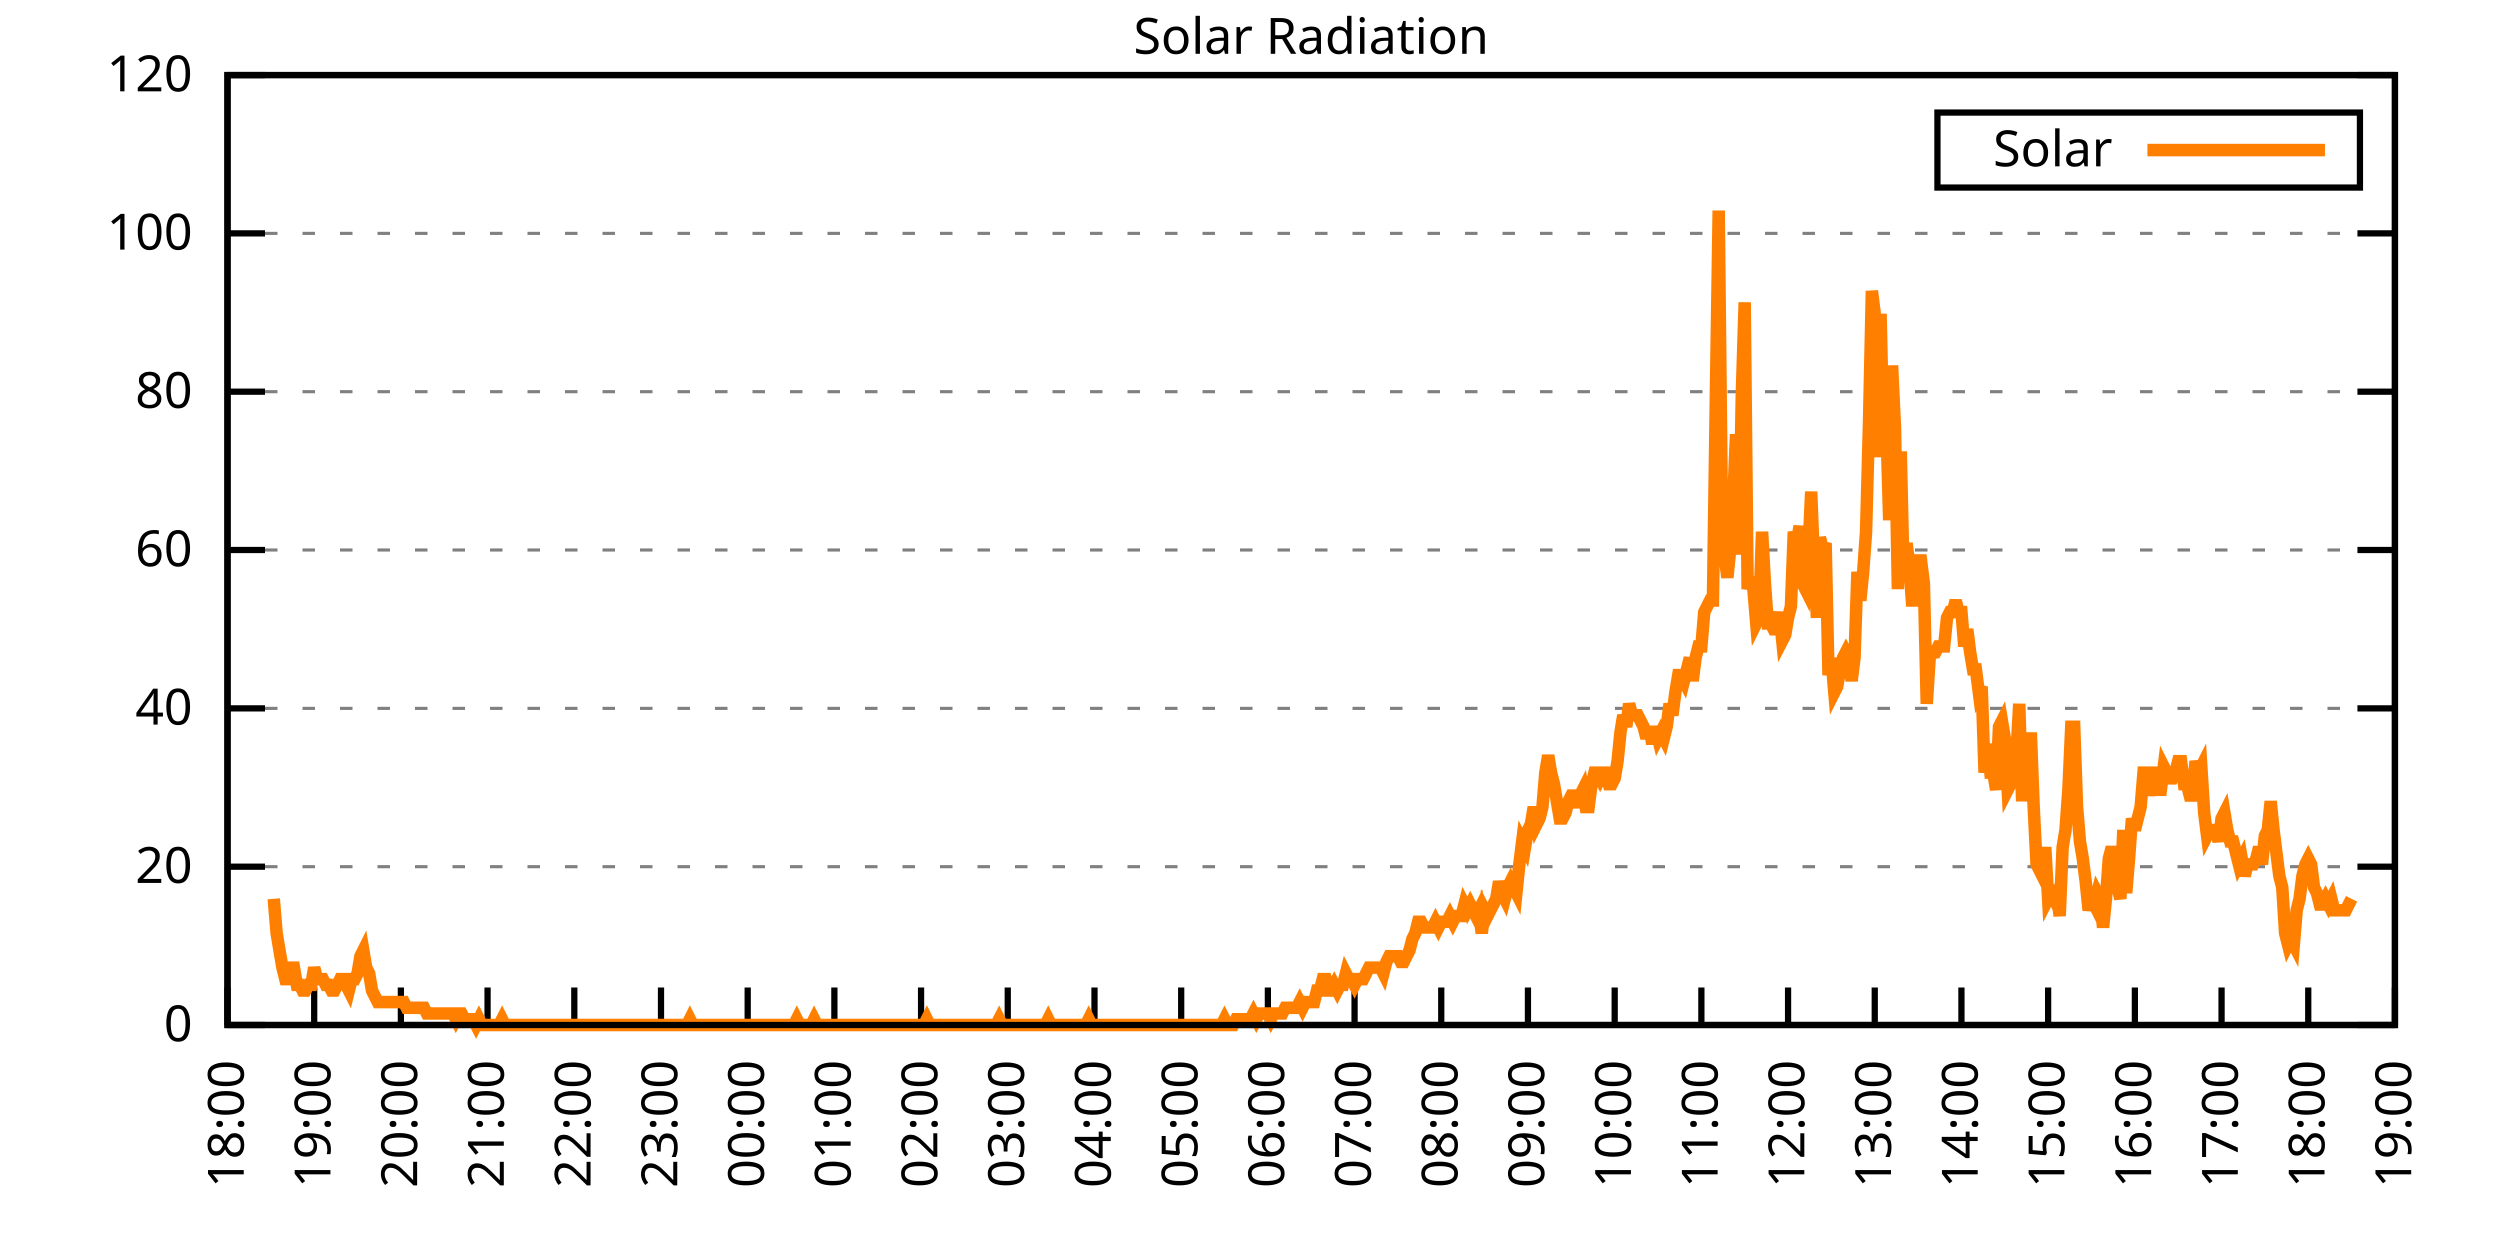
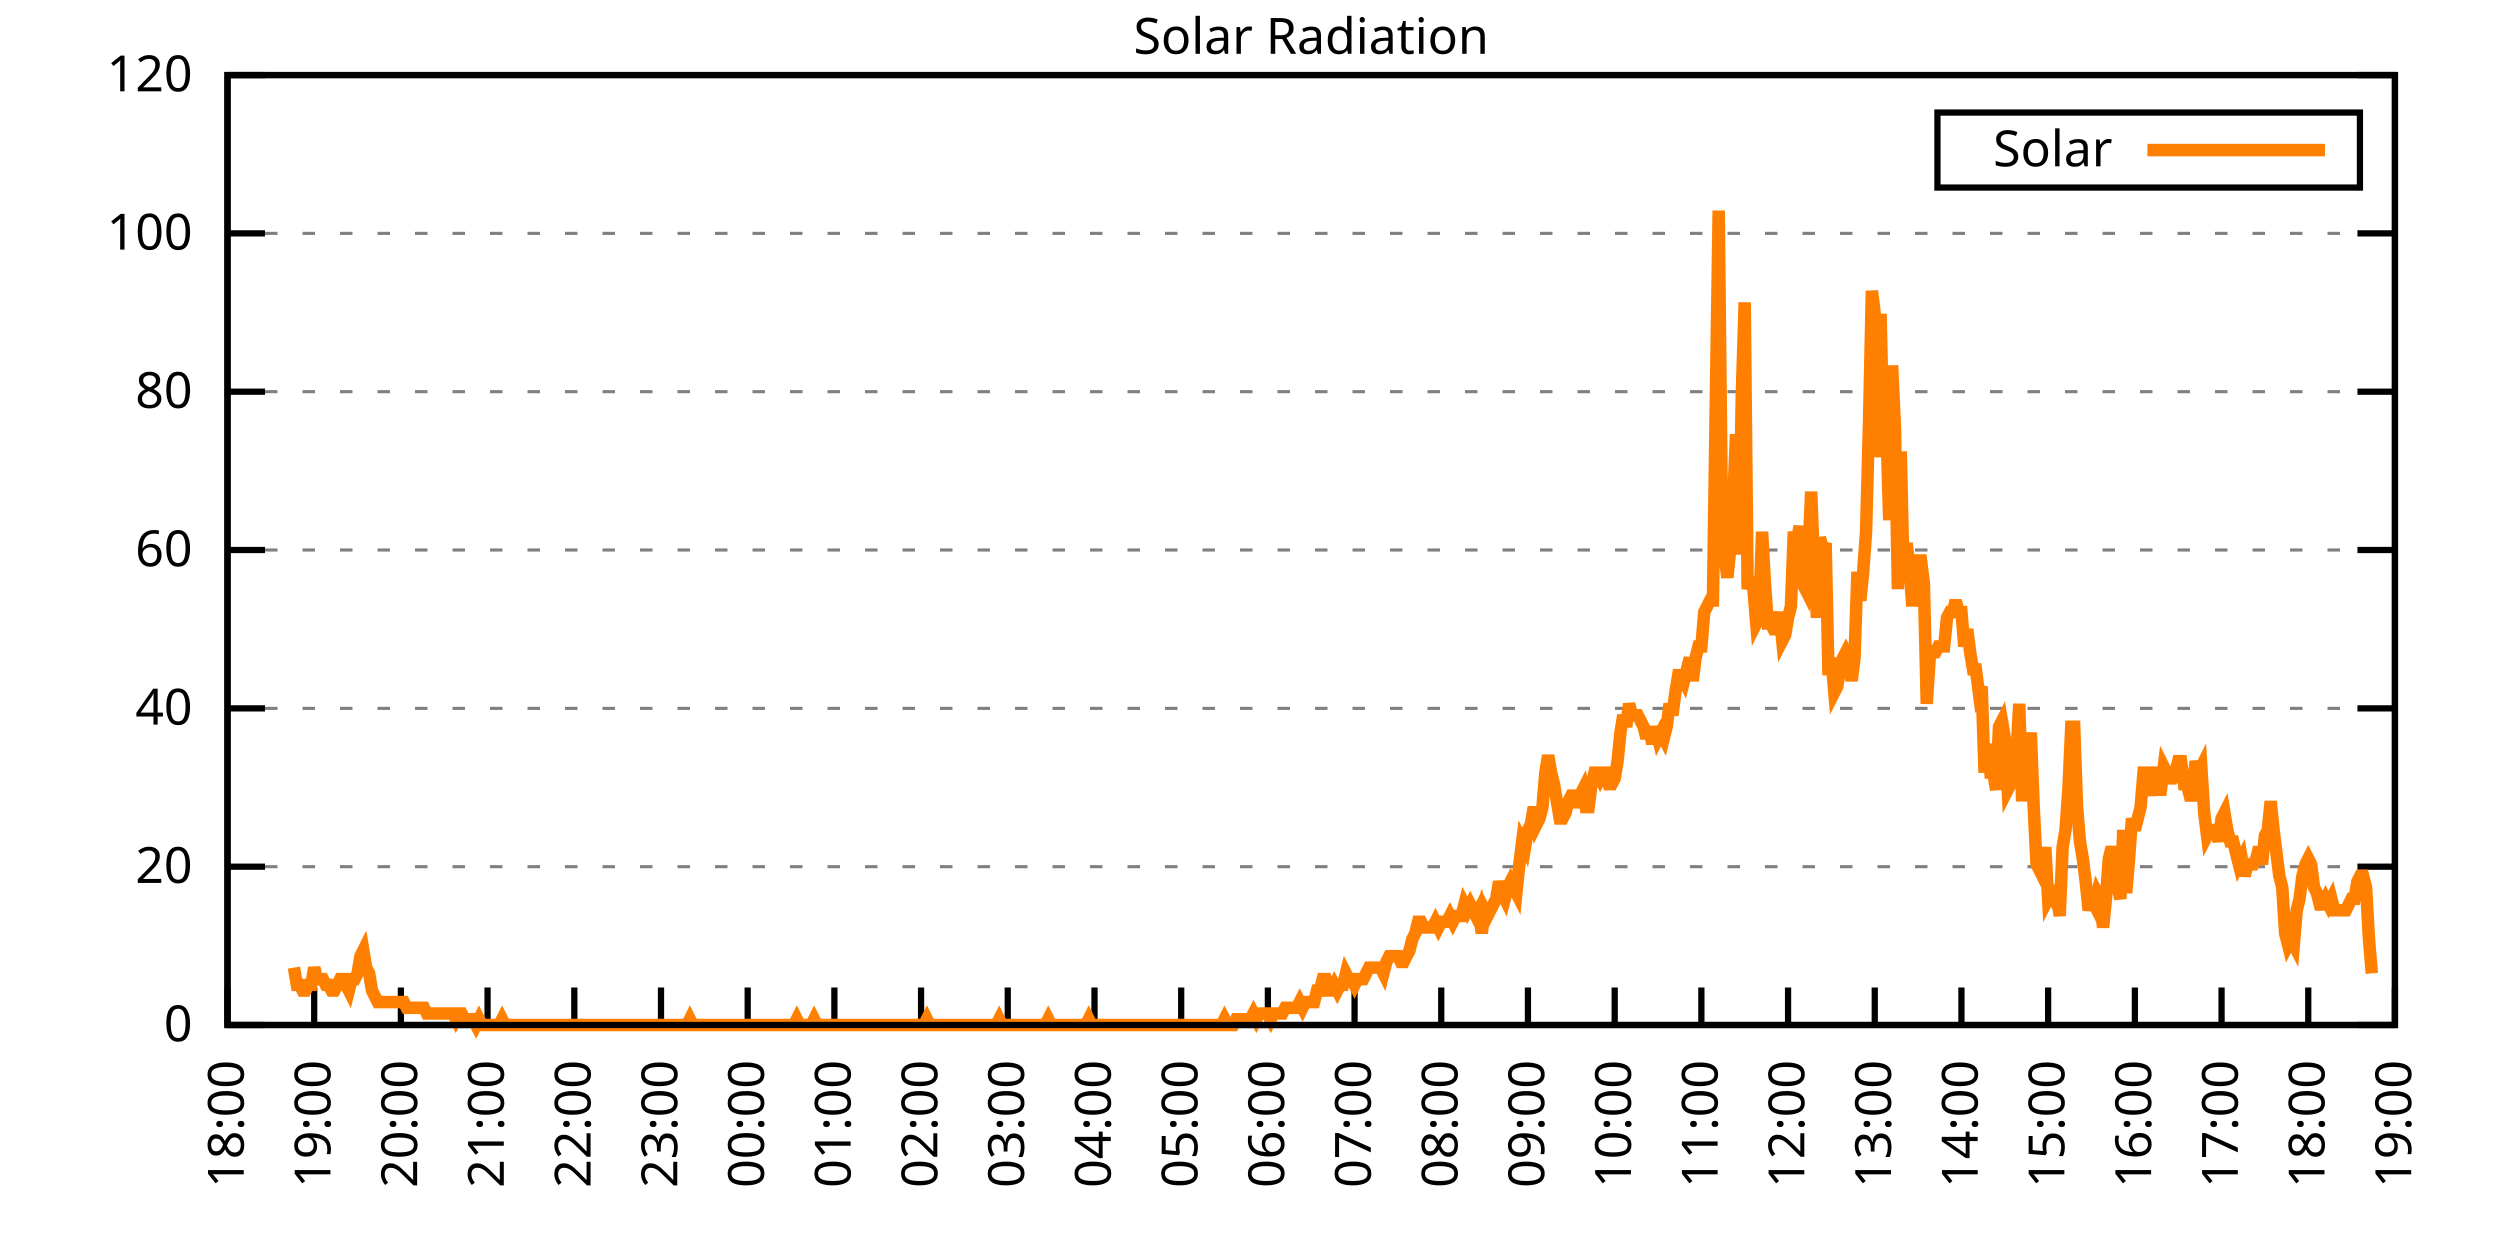
<svg xmlns="http://www.w3.org/2000/svg" xmlns:xlink="http://www.w3.org/1999/xlink" width="400" height="200" viewBox="0 0 400 200">
  <g id="gnuplot_canvas">
    <rect x="0" y="0" width="400" height="200" fill="none" />
    <defs>
      <circle id="gpDot" r="0.5" stroke-width="0.5" stroke="currentColor" />
      <path id="gpPt0" stroke-width="0.333" stroke="currentColor" d="M-1,0 h2 M0,-1 v2" />
      <path id="gpPt1" stroke-width="0.333" stroke="currentColor" d="M-1,-1 L1,1 M1,-1 L-1,1" />
      <path id="gpPt2" stroke-width="0.333" stroke="currentColor" d="M-1,0 L1,0 M0,-1 L0,1 M-1,-1 L1,1 M-1,1 L1,-1" />
      <rect id="gpPt3" stroke-width="0.333" stroke="currentColor" x="-1" y="-1" width="2" height="2" />
      <rect id="gpPt4" stroke-width="0.333" stroke="currentColor" fill="currentColor" x="-1" y="-1" width="2" height="2" />
      <circle id="gpPt5" stroke-width="0.333" stroke="currentColor" cx="0" cy="0" r="1" />
      <use xlink:href="#gpPt5" id="gpPt6" fill="currentColor" stroke="none" />
      <path id="gpPt7" stroke-width="0.333" stroke="currentColor" d="M0,-1.33 L-1.33,0.67 L1.33,0.67 z" />
      <use xlink:href="#gpPt7" id="gpPt8" fill="currentColor" stroke="none" />
      <use xlink:href="#gpPt7" id="gpPt9" stroke="currentColor" transform="rotate(180)" />
      <use xlink:href="#gpPt9" id="gpPt10" fill="currentColor" stroke="none" />
      <use xlink:href="#gpPt3" id="gpPt11" stroke="currentColor" transform="rotate(45)" />
      <use xlink:href="#gpPt11" id="gpPt12" fill="currentColor" stroke="none" />
      <path id="gpPt13" stroke-width="0.333" stroke="currentColor" d="M0,1.330 L1.265,0.411 L0.782,-1.067 L-0.782,-1.076 L-1.265,0.411 z" />
      <use xlink:href="#gpPt13" id="gpPt14" fill="currentColor" stroke="none" />
      <filter id="textbox" filterUnits="objectBoundingBox" x="0" y="0" height="1" width="1">
        <feFlood flood-color="white" flood-opacity="1" result="bgnd" />
        <feComposite in="SourceGraphic" in2="bgnd" operator="atop" />
      </filter>
      <filter id="greybox" filterUnits="objectBoundingBox" x="0" y="0" height="1" width="1">
        <feFlood flood-color="lightgrey" flood-opacity="1" result="grey" />
        <feComposite in="SourceGraphic" in2="grey" operator="atop" />
      </filter>
    </defs>
    <g fill="none" color="white" stroke="currentColor" stroke-width="1.00" stroke-linecap="butt" stroke-linejoin="miter">
</g>
    <g fill="none" color="black" stroke="currentColor" stroke-width="1.00" stroke-linecap="butt" stroke-linejoin="miter">
      <g stroke="none" shape-rendering="crispEdges">
        <polygon fill="rgb(255, 255, 255)" points="36.40,164.00 383.18,164.00 383.18,12.02 36.40,12.02 " />
      </g>
    </g>
    <g fill="none" color="black" stroke="currentColor" stroke-width="1.00" stroke-linecap="butt" stroke-linejoin="miter">
</g>
    <g fill="none" color="black" stroke="black" stroke-width="0.50" stroke-linecap="butt" stroke-linejoin="miter">
</g>
    <g fill="none" color="gray" stroke="currentColor" stroke-width="0.50" stroke-linecap="butt" stroke-linejoin="miter">
      <path stroke="gray" stroke-dasharray="2,4" class="gridline" d="M36.40,164.00 L383.19,164.00  " />
    </g>
    <g fill="none" color="gray" stroke="gray" stroke-width="1.00" stroke-linecap="butt" stroke-linejoin="miter">
</g>
    <g fill="none" color="black" stroke="currentColor" stroke-width="1.00" stroke-linecap="butt" stroke-linejoin="miter">
      <path stroke="black" d="M36.40,164.00 L42.40,164.00 M383.19,164.00 L377.19,164.00  " />
      <g transform="translate(30.80,166.60)" stroke="none" fill="black" font-family="Sans" font-size="8.00" text-anchor="end">
        <text>
          <tspan font-family="Sans"> 0</tspan>
        </text>
      </g>
    </g>
    <g fill="none" color="black" stroke="currentColor" stroke-width="1.00" stroke-linecap="butt" stroke-linejoin="miter">
</g>
    <g fill="none" color="black" stroke="black" stroke-width="0.50" stroke-linecap="butt" stroke-linejoin="miter">
</g>
    <g fill="none" color="gray" stroke="currentColor" stroke-width="0.50" stroke-linecap="butt" stroke-linejoin="miter">
      <path stroke="gray" stroke-dasharray="2,4" class="gridline" d="M36.40,138.67 L383.19,138.67  " />
    </g>
    <g fill="none" color="gray" stroke="gray" stroke-width="1.00" stroke-linecap="butt" stroke-linejoin="miter">
</g>
    <g fill="none" color="black" stroke="currentColor" stroke-width="1.00" stroke-linecap="butt" stroke-linejoin="miter">
      <path stroke="black" d="M36.40,138.67 L42.40,138.67 M383.19,138.67 L377.19,138.67  " />
      <g transform="translate(30.80,141.27)" stroke="none" fill="black" font-family="Sans" font-size="8.00" text-anchor="end">
        <text>
          <tspan font-family="Sans"> 20</tspan>
        </text>
      </g>
    </g>
    <g fill="none" color="black" stroke="currentColor" stroke-width="1.00" stroke-linecap="butt" stroke-linejoin="miter">
</g>
    <g fill="none" color="black" stroke="black" stroke-width="0.50" stroke-linecap="butt" stroke-linejoin="miter">
</g>
    <g fill="none" color="gray" stroke="currentColor" stroke-width="0.50" stroke-linecap="butt" stroke-linejoin="miter">
      <path stroke="gray" stroke-dasharray="2,4" class="gridline" d="M36.40,113.34 L383.19,113.34  " />
    </g>
    <g fill="none" color="gray" stroke="gray" stroke-width="1.00" stroke-linecap="butt" stroke-linejoin="miter">
</g>
    <g fill="none" color="black" stroke="currentColor" stroke-width="1.00" stroke-linecap="butt" stroke-linejoin="miter">
      <path stroke="black" d="M36.40,113.34 L42.40,113.34 M383.19,113.34 L377.19,113.34  " />
      <g transform="translate(30.80,115.94)" stroke="none" fill="black" font-family="Sans" font-size="8.00" text-anchor="end">
        <text>
          <tspan font-family="Sans"> 40</tspan>
        </text>
      </g>
    </g>
    <g fill="none" color="black" stroke="currentColor" stroke-width="1.00" stroke-linecap="butt" stroke-linejoin="miter">
</g>
    <g fill="none" color="black" stroke="black" stroke-width="0.50" stroke-linecap="butt" stroke-linejoin="miter">
</g>
    <g fill="none" color="gray" stroke="currentColor" stroke-width="0.50" stroke-linecap="butt" stroke-linejoin="miter">
      <path stroke="gray" stroke-dasharray="2,4" class="gridline" d="M36.40,88.00 L383.19,88.00  " />
    </g>
    <g fill="none" color="gray" stroke="gray" stroke-width="1.00" stroke-linecap="butt" stroke-linejoin="miter">
</g>
    <g fill="none" color="black" stroke="currentColor" stroke-width="1.00" stroke-linecap="butt" stroke-linejoin="miter">
      <path stroke="black" d="M36.40,88.00 L42.40,88.00 M383.19,88.00 L377.19,88.00  " />
      <g transform="translate(30.80,90.60)" stroke="none" fill="black" font-family="Sans" font-size="8.00" text-anchor="end">
        <text>
          <tspan font-family="Sans"> 60</tspan>
        </text>
      </g>
    </g>
    <g fill="none" color="black" stroke="currentColor" stroke-width="1.00" stroke-linecap="butt" stroke-linejoin="miter">
</g>
    <g fill="none" color="black" stroke="black" stroke-width="0.50" stroke-linecap="butt" stroke-linejoin="miter">
</g>
    <g fill="none" color="gray" stroke="currentColor" stroke-width="0.50" stroke-linecap="butt" stroke-linejoin="miter">
      <path stroke="gray" stroke-dasharray="2,4" class="gridline" d="M36.40,62.67 L383.19,62.67  " />
    </g>
    <g fill="none" color="gray" stroke="gray" stroke-width="1.00" stroke-linecap="butt" stroke-linejoin="miter">
</g>
    <g fill="none" color="black" stroke="currentColor" stroke-width="1.00" stroke-linecap="butt" stroke-linejoin="miter">
      <path stroke="black" d="M36.40,62.67 L42.40,62.67 M383.19,62.67 L377.19,62.67  " />
      <g transform="translate(30.80,65.27)" stroke="none" fill="black" font-family="Sans" font-size="8.00" text-anchor="end">
        <text>
          <tspan font-family="Sans"> 80</tspan>
        </text>
      </g>
    </g>
    <g fill="none" color="black" stroke="currentColor" stroke-width="1.00" stroke-linecap="butt" stroke-linejoin="miter">
</g>
    <g fill="none" color="black" stroke="black" stroke-width="0.50" stroke-linecap="butt" stroke-linejoin="miter">
</g>
    <g fill="none" color="gray" stroke="currentColor" stroke-width="0.50" stroke-linecap="butt" stroke-linejoin="miter">
      <path stroke="gray" stroke-dasharray="2,4" class="gridline" d="M36.40,37.34 L383.19,37.34  " />
    </g>
    <g fill="none" color="gray" stroke="gray" stroke-width="1.00" stroke-linecap="butt" stroke-linejoin="miter">
</g>
    <g fill="none" color="black" stroke="currentColor" stroke-width="1.00" stroke-linecap="butt" stroke-linejoin="miter">
      <path stroke="black" d="M36.40,37.34 L42.40,37.34 M383.19,37.34 L377.19,37.34  " />
      <g transform="translate(30.80,39.94)" stroke="none" fill="black" font-family="Sans" font-size="8.00" text-anchor="end">
        <text>
          <tspan font-family="Sans"> 100</tspan>
        </text>
      </g>
    </g>
    <g fill="none" color="black" stroke="currentColor" stroke-width="1.00" stroke-linecap="butt" stroke-linejoin="miter">
</g>
    <g fill="none" color="black" stroke="black" stroke-width="0.50" stroke-linecap="butt" stroke-linejoin="miter">
</g>
    <g fill="none" color="gray" stroke="currentColor" stroke-width="0.50" stroke-linecap="butt" stroke-linejoin="miter">
      <path stroke="gray" stroke-dasharray="2,4" class="gridline" d="M36.40,12.01 L383.19,12.01  " />
    </g>
    <g fill="none" color="gray" stroke="gray" stroke-width="1.00" stroke-linecap="butt" stroke-linejoin="miter">
</g>
    <g fill="none" color="black" stroke="currentColor" stroke-width="1.00" stroke-linecap="butt" stroke-linejoin="miter">
      <path stroke="black" d="M36.40,12.01 L42.40,12.01 M383.19,12.01 L377.19,12.01  " />
      <g transform="translate(30.80,14.61)" stroke="none" fill="black" font-family="Sans" font-size="8.00" text-anchor="end">
        <text>
          <tspan font-family="Sans"> 120</tspan>
        </text>
      </g>
    </g>
    <g fill="none" color="black" stroke="currentColor" stroke-width="1.00" stroke-linecap="butt" stroke-linejoin="miter">
      <path stroke="black" d="M36.40,164.00 L36.40,158.00  " />
      <g transform="translate(39.00,169.60) rotate(270.00)" stroke="none" fill="black" font-family="Sans" font-size="8.00" text-anchor="end">
        <text>
          <tspan font-family="Sans">18:00</tspan>
        </text>
      </g>
    </g>
    <g fill="none" color="black" stroke="currentColor" stroke-width="1.00" stroke-linecap="butt" stroke-linejoin="miter">
      <path stroke="black" d="M50.27,164.00 L50.27,158.00  " />
      <g transform="translate(52.87,169.60) rotate(270.00)" stroke="none" fill="black" font-family="Sans" font-size="8.00" text-anchor="end">
        <text>
          <tspan font-family="Sans">19:00</tspan>
        </text>
      </g>
    </g>
    <g fill="none" color="black" stroke="currentColor" stroke-width="1.00" stroke-linecap="butt" stroke-linejoin="miter">
      <path stroke="black" d="M64.14,164.00 L64.14,158.00  " />
      <g transform="translate(66.74,169.60) rotate(270.00)" stroke="none" fill="black" font-family="Sans" font-size="8.00" text-anchor="end">
        <text>
          <tspan font-family="Sans">20:00</tspan>
        </text>
      </g>
    </g>
    <g fill="none" color="black" stroke="currentColor" stroke-width="1.00" stroke-linecap="butt" stroke-linejoin="miter">
      <path stroke="black" d="M78.01,164.00 L78.01,158.00  " />
      <g transform="translate(80.61,169.60) rotate(270.00)" stroke="none" fill="black" font-family="Sans" font-size="8.00" text-anchor="end">
        <text>
          <tspan font-family="Sans">21:00</tspan>
        </text>
      </g>
    </g>
    <g fill="none" color="black" stroke="currentColor" stroke-width="1.00" stroke-linecap="butt" stroke-linejoin="miter">
      <path stroke="black" d="M91.89,164.00 L91.89,158.00  " />
      <g transform="translate(94.49,169.60) rotate(270.00)" stroke="none" fill="black" font-family="Sans" font-size="8.00" text-anchor="end">
        <text>
          <tspan font-family="Sans">22:00</tspan>
        </text>
      </g>
    </g>
    <g fill="none" color="black" stroke="currentColor" stroke-width="1.00" stroke-linecap="butt" stroke-linejoin="miter">
      <path stroke="black" d="M105.76,164.00 L105.76,158.00  " />
      <g transform="translate(108.36,169.60) rotate(270.00)" stroke="none" fill="black" font-family="Sans" font-size="8.00" text-anchor="end">
        <text>
          <tspan font-family="Sans">23:00</tspan>
        </text>
      </g>
    </g>
    <g fill="none" color="black" stroke="currentColor" stroke-width="1.00" stroke-linecap="butt" stroke-linejoin="miter">
      <path stroke="black" d="M119.63,164.00 L119.63,158.00  " />
      <g transform="translate(122.23,169.60) rotate(270.00)" stroke="none" fill="black" font-family="Sans" font-size="8.00" text-anchor="end">
        <text>
          <tspan font-family="Sans">00:00</tspan>
        </text>
      </g>
    </g>
    <g fill="none" color="black" stroke="currentColor" stroke-width="1.00" stroke-linecap="butt" stroke-linejoin="miter">
      <path stroke="black" d="M133.50,164.00 L133.50,158.00  " />
      <g transform="translate(136.10,169.60) rotate(270.00)" stroke="none" fill="black" font-family="Sans" font-size="8.00" text-anchor="end">
        <text>
          <tspan font-family="Sans">01:00</tspan>
        </text>
      </g>
    </g>
    <g fill="none" color="black" stroke="currentColor" stroke-width="1.00" stroke-linecap="butt" stroke-linejoin="miter">
      <path stroke="black" d="M147.37,164.00 L147.37,158.00  " />
      <g transform="translate(149.97,169.60) rotate(270.00)" stroke="none" fill="black" font-family="Sans" font-size="8.00" text-anchor="end">
        <text>
          <tspan font-family="Sans">02:00</tspan>
        </text>
      </g>
    </g>
    <g fill="none" color="black" stroke="currentColor" stroke-width="1.00" stroke-linecap="butt" stroke-linejoin="miter">
      <path stroke="black" d="M161.24,164.00 L161.24,158.00  " />
      <g transform="translate(163.84,169.60) rotate(270.00)" stroke="none" fill="black" font-family="Sans" font-size="8.00" text-anchor="end">
        <text>
          <tspan font-family="Sans">03:00</tspan>
        </text>
      </g>
    </g>
    <g fill="none" color="black" stroke="currentColor" stroke-width="1.00" stroke-linecap="butt" stroke-linejoin="miter">
      <path stroke="black" d="M175.12,164.00 L175.12,158.00  " />
      <g transform="translate(177.72,169.60) rotate(270.00)" stroke="none" fill="black" font-family="Sans" font-size="8.00" text-anchor="end">
        <text>
          <tspan font-family="Sans">04:00</tspan>
        </text>
      </g>
    </g>
    <g fill="none" color="black" stroke="currentColor" stroke-width="1.00" stroke-linecap="butt" stroke-linejoin="miter">
      <path stroke="black" d="M188.99,164.00 L188.99,158.00  " />
      <g transform="translate(191.59,169.60) rotate(270.00)" stroke="none" fill="black" font-family="Sans" font-size="8.00" text-anchor="end">
        <text>
          <tspan font-family="Sans">05:00</tspan>
        </text>
      </g>
    </g>
    <g fill="none" color="black" stroke="currentColor" stroke-width="1.00" stroke-linecap="butt" stroke-linejoin="miter">
      <path stroke="black" d="M202.86,164.00 L202.86,158.00  " />
      <g transform="translate(205.46,169.60) rotate(270.00)" stroke="none" fill="black" font-family="Sans" font-size="8.00" text-anchor="end">
        <text>
          <tspan font-family="Sans">06:00</tspan>
        </text>
      </g>
    </g>
    <g fill="none" color="black" stroke="currentColor" stroke-width="1.00" stroke-linecap="butt" stroke-linejoin="miter">
      <path stroke="black" d="M216.73,164.00 L216.73,158.00  " />
      <g transform="translate(219.33,169.60) rotate(270.00)" stroke="none" fill="black" font-family="Sans" font-size="8.00" text-anchor="end">
        <text>
          <tspan font-family="Sans">07:00</tspan>
        </text>
      </g>
    </g>
    <g fill="none" color="black" stroke="currentColor" stroke-width="1.00" stroke-linecap="butt" stroke-linejoin="miter">
      <path stroke="black" d="M230.60,164.00 L230.60,158.00  " />
      <g transform="translate(233.20,169.60) rotate(270.00)" stroke="none" fill="black" font-family="Sans" font-size="8.00" text-anchor="end">
        <text>
          <tspan font-family="Sans">08:00</tspan>
        </text>
      </g>
    </g>
    <g fill="none" color="black" stroke="currentColor" stroke-width="1.00" stroke-linecap="butt" stroke-linejoin="miter">
      <path stroke="black" d="M244.47,164.00 L244.47,158.00  " />
      <g transform="translate(247.07,169.60) rotate(270.00)" stroke="none" fill="black" font-family="Sans" font-size="8.00" text-anchor="end">
        <text>
          <tspan font-family="Sans">09:00</tspan>
        </text>
      </g>
    </g>
    <g fill="none" color="black" stroke="currentColor" stroke-width="1.00" stroke-linecap="butt" stroke-linejoin="miter">
      <path stroke="black" d="M258.35,164.00 L258.35,158.00  " />
      <g transform="translate(260.95,169.60) rotate(270.00)" stroke="none" fill="black" font-family="Sans" font-size="8.00" text-anchor="end">
        <text>
          <tspan font-family="Sans">10:00</tspan>
        </text>
      </g>
    </g>
    <g fill="none" color="black" stroke="currentColor" stroke-width="1.00" stroke-linecap="butt" stroke-linejoin="miter">
      <path stroke="black" d="M272.22,164.00 L272.22,158.00  " />
      <g transform="translate(274.82,169.60) rotate(270.00)" stroke="none" fill="black" font-family="Sans" font-size="8.00" text-anchor="end">
        <text>
          <tspan font-family="Sans">11:00</tspan>
        </text>
      </g>
    </g>
    <g fill="none" color="black" stroke="currentColor" stroke-width="1.00" stroke-linecap="butt" stroke-linejoin="miter">
      <path stroke="black" d="M286.09,164.00 L286.09,158.00  " />
      <g transform="translate(288.69,169.60) rotate(270.00)" stroke="none" fill="black" font-family="Sans" font-size="8.00" text-anchor="end">
        <text>
          <tspan font-family="Sans">12:00</tspan>
        </text>
      </g>
    </g>
    <g fill="none" color="black" stroke="currentColor" stroke-width="1.00" stroke-linecap="butt" stroke-linejoin="miter">
      <path stroke="black" d="M299.96,164.00 L299.96,158.00  " />
      <g transform="translate(302.56,169.60) rotate(270.00)" stroke="none" fill="black" font-family="Sans" font-size="8.00" text-anchor="end">
        <text>
          <tspan font-family="Sans">13:00</tspan>
        </text>
      </g>
    </g>
    <g fill="none" color="black" stroke="currentColor" stroke-width="1.00" stroke-linecap="butt" stroke-linejoin="miter">
      <path stroke="black" d="M313.83,164.00 L313.83,158.00  " />
      <g transform="translate(316.43,169.60) rotate(270.00)" stroke="none" fill="black" font-family="Sans" font-size="8.00" text-anchor="end">
        <text>
          <tspan font-family="Sans">14:00</tspan>
        </text>
      </g>
    </g>
    <g fill="none" color="black" stroke="currentColor" stroke-width="1.00" stroke-linecap="butt" stroke-linejoin="miter">
      <path stroke="black" d="M327.70,164.00 L327.70,158.00  " />
      <g transform="translate(330.30,169.60) rotate(270.00)" stroke="none" fill="black" font-family="Sans" font-size="8.00" text-anchor="end">
        <text>
          <tspan font-family="Sans">15:00</tspan>
        </text>
      </g>
    </g>
    <g fill="none" color="black" stroke="currentColor" stroke-width="1.00" stroke-linecap="butt" stroke-linejoin="miter">
      <path stroke="black" d="M341.58,164.00 L341.58,158.00  " />
      <g transform="translate(344.18,169.60) rotate(270.00)" stroke="none" fill="black" font-family="Sans" font-size="8.00" text-anchor="end">
        <text>
          <tspan font-family="Sans">16:00</tspan>
        </text>
      </g>
    </g>
    <g fill="none" color="black" stroke="currentColor" stroke-width="1.00" stroke-linecap="butt" stroke-linejoin="miter">
      <path stroke="black" d="M355.45,164.00 L355.45,158.00  " />
      <g transform="translate(358.05,169.60) rotate(270.00)" stroke="none" fill="black" font-family="Sans" font-size="8.00" text-anchor="end">
        <text>
          <tspan font-family="Sans">17:00</tspan>
        </text>
      </g>
    </g>
    <g fill="none" color="black" stroke="currentColor" stroke-width="1.00" stroke-linecap="butt" stroke-linejoin="miter">
      <path stroke="black" d="M369.32,164.00 L369.32,158.00  " />
      <g transform="translate(371.92,169.60) rotate(270.00)" stroke="none" fill="black" font-family="Sans" font-size="8.00" text-anchor="end">
        <text>
          <tspan font-family="Sans">18:00</tspan>
        </text>
      </g>
    </g>
    <g fill="none" color="black" stroke="currentColor" stroke-width="1.00" stroke-linecap="butt" stroke-linejoin="miter">
      <path stroke="black" d="M383.19,164.00 L383.19,158.00  " />
      <g transform="translate(385.79,169.60) rotate(270.00)" stroke="none" fill="black" font-family="Sans" font-size="8.00" text-anchor="end">
        <text>
          <tspan font-family="Sans">19:00</tspan>
        </text>
      </g>
    </g>
    <g fill="none" color="black" stroke="currentColor" stroke-width="1.00" stroke-linecap="butt" stroke-linejoin="miter">
</g>
    <g fill="none" color="black" stroke="currentColor" stroke-width="1.00" stroke-linecap="butt" stroke-linejoin="miter">
      <path stroke="black" d="M36.40,12.01 L36.40,164.00 L383.19,164.00 L383.19,12.01 L36.40,12.01 Z  " />
    </g>
    <g fill="none" color="black" stroke="currentColor" stroke-width="1.00" stroke-linecap="butt" stroke-linejoin="miter">
</g>
    <g fill="none" color="black" stroke="currentColor" stroke-width="1.00" stroke-linecap="butt" stroke-linejoin="miter">
      <path stroke="black" d="M309.99,30.01 L309.99,18.01 L377.59,18.01 L377.59,30.01 L309.99,30.01 Z  " />
    </g>
    <g id="Solar_Radiation_plot_1">
      <g fill="none" color="white" stroke="black" stroke-width="2.00" stroke-linecap="butt" stroke-linejoin="miter">
</g>
      <g fill="none" color="black" stroke="currentColor" stroke-width="2.00" stroke-linecap="butt" stroke-linejoin="miter">
        <g transform="translate(337.99,26.61)" stroke="none" fill="black" font-family="Sans" font-size="8.00" text-anchor="end">
          <text>
            <tspan font-family="Sans">Solar</tspan>
          </text>
        </g>
      </g>
      <g fill="none" color="black" stroke="currentColor" stroke-width="2.00" stroke-linecap="butt" stroke-linejoin="miter">
-         <path stroke="rgb(255, 127,   0)" d="M343.59,24.01 L371.99,24.01 M43.80,143.81 L44.26,149.32 L44.72,152.07 L45.19,154.82 L45.65,156.66 L46.11,156.66   L46.57,154.82 L47.03,154.82 L47.50,157.58 L47.96,157.58 L48.42,158.49 L48.88,158.49 L49.35,157.58 L49.81,157.58   L50.27,154.82 L50.73,156.66 L51.20,156.66 L51.66,156.66 L52.12,157.58 L52.58,157.58 L53.05,158.49 L53.51,158.49   L53.97,157.58 L54.43,156.66 L54.90,156.66 L55.36,157.58 L55.82,158.49 L56.28,156.66 L56.75,156.66 L57.21,155.74   L57.67,152.99 L58.13,152.07 L58.59,154.82 L59.06,155.74 L59.52,158.49 L59.98,159.41 L60.44,160.33 L60.91,160.33   L61.37,160.33 L61.83,160.33 L62.29,160.33 L62.76,160.33 L63.22,160.33 L63.68,160.33 L64.14,160.33 L64.61,160.33   L65.07,161.25 L65.53,161.25 L65.99,161.25 L66.46,161.25 L66.92,161.25 L67.38,161.25 L67.84,161.25 L68.30,162.16   L68.77,162.16 L69.23,162.16 L69.69,162.16 L70.15,162.16 L70.62,162.16 L71.08,162.16 L71.54,162.16 L72.00,162.16   L72.47,162.16 L72.93,163.08 L73.39,162.16 L73.85,162.16 L74.32,163.08 L74.78,163.08 L75.24,163.08 L75.70,163.08   L76.17,164.00 L76.63,163.08 L77.09,164.00 L77.55,164.00 L78.01,164.00 L78.48,164.00 L78.94,164.00 L79.40,164.00   L79.86,164.00 L80.33,163.08 L80.79,164.00 L81.25,164.00 L81.71,164.00 L82.18,164.00 L82.64,164.00 L83.10,164.00   L83.56,164.00 L84.03,164.00 L84.49,164.00 L84.95,164.00 L85.41,164.00 L85.88,164.00 L86.34,164.00 L86.80,164.00   L87.26,164.00 L87.72,164.00 L88.19,164.00 L88.65,164.00 L89.11,164.00 L89.57,164.00 L90.04,164.00 L90.50,164.00   L90.96,164.00 L91.42,164.00 L91.89,164.00 L92.35,164.00 L92.81,164.00 L93.27,164.00 L93.74,164.00 L94.20,164.00   L94.66,164.00 L95.12,164.00 L95.59,164.00 L96.05,164.00 L96.51,164.00 L96.97,164.00 L97.44,164.00 L97.90,164.00   L98.36,164.00 L98.82,164.00 L99.28,164.00 L99.75,164.00 L100.21,164.00 L100.67,164.00 L101.13,164.00 L101.60,164.00   L102.06,164.00 L102.52,164.00 L102.98,164.00 L103.45,164.00 L103.91,164.00 L104.37,164.00 L104.83,164.00 L105.30,164.00   L105.76,164.00 L106.22,164.00 L106.68,164.00 L107.15,164.00 L107.61,164.00 L108.07,164.00 L108.53,164.00 L108.99,164.00   L109.46,164.00 L109.92,164.00 L110.38,163.08 L110.84,164.00 L111.31,164.00 L111.77,164.00 L112.23,164.00 L112.69,164.00   L113.16,164.00 L113.62,164.00 L114.08,164.00 L114.54,164.00 L115.01,164.00 L115.47,164.00 L115.93,164.00 L116.39,164.00   L116.86,164.00 L117.32,164.00 L117.78,164.00 L118.24,164.00 L118.70,164.00 L119.17,164.00 L119.63,164.00 L120.09,164.00   L120.55,164.00 L121.02,164.00 L121.48,164.00 L121.94,164.00 L122.40,164.00 L122.87,164.00 L123.33,164.00 L123.79,164.00   L124.25,164.00 L124.72,164.00 L125.18,164.00 L125.64,164.00 L126.10,164.00 L126.57,164.00 L127.03,164.00 L127.49,163.08   L127.95,164.00 L128.41,164.00 L128.88,164.00 L129.34,164.00 L129.80,164.00 L130.26,163.08 L130.73,164.00 L131.19,164.00   L131.65,164.00 L132.11,164.00 L132.58,164.00 L133.04,164.00 L133.50,164.00 L133.96,164.00 L134.43,164.00 L134.89,164.00   L135.35,164.00 L135.81,164.00 L136.28,164.00 L136.74,164.00 L137.20,164.00 L137.66,164.00 L138.13,164.00 L138.59,164.00   L139.05,164.00 L139.51,164.00 L139.97,164.00 L140.44,164.00 L140.90,164.00 L141.36,164.00 L141.82,164.00 L142.29,164.00   L142.75,164.00 L143.21,164.00 L143.67,164.00 L144.14,164.00 L144.60,164.00 L145.06,164.00 L145.52,164.00 L145.99,164.00   L146.45,164.00 L146.91,164.00 L147.37,164.00 L147.84,164.00 L148.30,163.08 L148.76,164.00 L149.22,164.00 L149.68,164.00   L150.15,164.00 L150.61,164.00 L151.07,164.00 L151.53,164.00 L152.00,164.00 L152.46,164.00 L152.92,164.00 L153.38,164.00   L153.85,164.00 L154.31,164.00 L154.77,164.00 L155.23,164.00 L155.70,164.00 L156.16,164.00 L156.62,164.00 L157.08,164.00   L157.55,164.00 L158.01,164.00 L158.47,164.00 L158.93,164.00 L159.39,164.00 L159.86,163.08 L160.32,164.00 L160.78,164.00   L161.24,164.00 L161.71,164.00 L162.17,164.00 L162.63,164.00 L163.09,164.00 L163.56,164.00 L164.02,164.00 L164.48,164.00   L164.94,164.00 L165.41,164.00 L165.87,164.00 L166.33,164.00 L166.79,164.00 L167.26,164.00 L167.72,163.08 L168.18,164.00   L168.64,164.00 L169.10,164.00 L169.57,164.00 L170.03,164.00 L170.49,164.00 L170.95,164.00 L171.42,164.00 L171.88,164.00   L172.34,164.00 L172.80,164.00 L173.27,164.00 L173.73,164.00 L174.19,163.08 L174.65,164.00 L175.12,164.00 L175.58,164.00   L176.04,164.00 L176.50,164.00 L176.97,164.00 L177.43,164.00 L177.89,164.00 L178.35,164.00 L178.82,164.00 L179.28,164.00   L179.74,164.00 L180.20,164.00 L180.66,164.00 L181.13,164.00 L181.59,164.00 L182.05,164.00 L182.51,164.00 L182.98,164.00   L183.44,164.00 L183.90,164.00 L184.36,164.00 L184.83,164.00 L185.29,164.00 L185.75,164.00 L186.21,164.00 L186.68,164.00   L187.14,164.00 L187.60,164.00 L188.06,164.00 L188.53,164.00 L188.99,164.00 L189.45,164.00 L189.91,164.00 L190.37,164.00   L190.84,164.00 L191.30,164.00 L191.76,164.00 L192.22,164.00 L192.69,164.00 L193.15,164.00 L193.61,164.00 L194.07,164.00   L194.54,164.00 L195.00,164.00 L195.46,164.00 L195.92,163.08 L196.39,164.00 L196.85,164.00 L197.31,164.00 L197.77,163.08   L198.24,163.08 L198.70,163.08 L199.16,163.08 L199.62,163.08 L200.08,163.08 L200.55,162.16 L201.01,163.08 L201.47,162.16   L201.93,162.16 L202.40,162.16 L202.86,162.16 L203.32,163.08 L203.78,162.16 L204.25,162.16 L204.71,162.16 L205.17,162.16   L205.63,161.25 L206.10,161.25 L206.56,161.25 L207.02,161.25 L207.48,161.25 L207.95,160.33 L208.41,161.25 L208.87,160.33   L209.33,160.33 L209.80,160.33 L210.26,160.33 L210.72,158.49 L211.18,158.49 L211.64,156.66 L212.11,156.66 L212.57,158.49   L213.03,158.49 L213.49,157.58 L213.96,158.49 L214.42,157.58 L214.88,157.58 L215.34,155.74 L215.81,156.66 L216.27,156.66   L216.73,157.58 L217.19,156.66 L217.66,156.66 L218.12,156.66 L218.58,155.74 L219.04,154.82 L219.51,154.82 L219.97,154.82   L220.43,154.82 L220.89,154.82 L221.35,155.74 L221.82,153.91 L222.28,152.99 L222.74,152.99 L223.20,152.99 L223.67,152.99   L224.13,153.91 L224.59,153.91 L225.05,152.99 L225.52,152.07 L225.98,150.23 L226.44,149.32 L226.90,147.48 L227.37,147.48   L227.83,148.40 L228.29,148.40 L228.75,148.40 L229.22,148.40 L229.68,147.48 L230.14,148.40 L230.60,147.48 L231.06,147.48   L231.53,147.48 L231.99,146.56 L232.45,147.48 L232.91,146.56 L233.38,146.56 L233.84,146.56 L234.30,144.73 L234.76,145.65   L235.23,144.73 L235.69,145.65 L236.15,146.56 L236.61,145.65 L237.08,149.32 L237.54,145.65 L238.00,146.56 L238.46,145.65   L238.93,144.73 L239.39,143.81 L239.85,141.06 L240.31,142.89 L240.77,143.81 L241.24,141.98 L241.70,141.06 L242.16,141.98   L242.62,142.89 L243.09,138.30 L243.55,134.63 L244.01,135.55 L244.47,132.80 L244.94,131.88 L245.40,129.13 L245.86,131.88   L246.32,130.96 L246.79,129.13 L247.25,123.62 L247.71,120.87 L248.17,123.62 L248.64,125.46 L249.10,128.21 L249.56,130.96   L250.02,130.96 L250.49,130.05 L250.95,128.21 L251.41,127.29 L251.87,127.29 L252.33,129.13 L252.80,127.29 L253.26,126.37   L253.72,129.13 L254.18,129.13 L254.65,125.46 L255.11,123.62 L255.57,123.62 L256.03,124.54 L256.50,123.62 L256.96,123.62   L257.42,125.46 L257.88,125.46 L258.35,124.54 L258.81,121.79 L259.27,117.20 L259.73,114.44 L260.20,116.28 L260.66,112.61   L261.12,114.44 L261.58,114.44 L262.04,114.44 L262.51,115.36 L262.97,116.28 L263.43,118.12 L263.89,116.28 L264.36,119.03   L264.82,116.28 L265.28,118.12 L265.74,117.20 L266.21,118.12 L266.67,116.28 L267.13,112.61 L267.59,114.44 L268.06,110.77   L268.52,108.02 L268.98,108.02 L269.44,108.94 L269.91,107.10 L270.37,105.27 L270.83,108.94 L271.29,105.27 L271.75,103.43   L272.22,103.43 L272.68,97.93 L273.14,97.01 L273.60,96.09 L274.07,96.09 L274.53,63.97 L274.99,33.69 L275.45,76.82   L275.92,88.75 L276.38,92.42 L276.84,87.83 L277.30,80.49 L277.77,69.48 L278.23,88.75 L278.69,63.05 L279.15,48.37   L279.62,94.26 L280.08,92.42 L280.54,94.26 L281.00,99.76 L281.46,98.84 L281.93,85.08 L282.39,93.34 L282.85,99.76   L283.31,99.76 L283.78,100.68 L284.24,100.68 L284.70,97.93 L285.16,102.51 L285.63,101.60 L286.09,98.84 L286.55,97.01   L287.01,85.08 L287.48,86.91 L287.94,84.16 L288.40,93.34 L288.86,94.26 L289.33,88.75 L289.79,78.66 L290.25,90.59   L290.71,98.84 L291.18,86.00 L291.64,87.83 L292.10,86.91 L292.56,108.02 L293.02,105.27 L293.49,110.77 L293.95,109.86   L294.41,107.10 L294.87,105.27 L295.34,104.35 L295.80,105.27 L296.26,108.94 L296.72,105.27 L297.19,91.50 L297.65,96.09   L298.11,91.50 L298.57,85.08 L299.04,67.64 L299.50,46.54 L299.96,50.21 L300.42,73.15 L300.89,50.21 L301.35,70.40   L301.81,67.64 L302.27,83.24 L302.73,58.47 L303.20,68.56 L303.66,94.26 L304.12,72.23 L304.58,92.42 L305.05,86.91   L305.51,90.59 L305.97,97.01 L306.43,90.59 L306.90,89.67 L307.36,89.67 L307.82,93.34 L308.28,112.61 L308.75,105.27   L309.21,104.35 L309.67,104.35 L310.13,103.43 L310.60,103.43 L311.06,103.43 L311.52,98.84 L311.98,97.93 L312.44,97.93   L312.91,96.09 L313.37,97.93 L313.83,97.93 L314.29,103.43 L314.76,100.68 L315.22,104.35 L315.68,107.10 L316.14,107.10   L316.61,110.77 L317.07,109.86 L317.53,123.62 L317.99,119.03 L318.46,123.62 L318.92,123.62 L319.38,126.37 L319.84,116.28   L320.31,115.36 L320.77,118.12 L321.23,126.37 L321.69,125.46 L322.15,124.54 L322.62,120.87 L323.08,112.61 L323.54,128.21   L324.00,118.12 L324.47,126.37 L324.93,117.20 L325.39,129.13 L325.85,138.30 L326.32,139.22 L326.78,140.14 L327.24,135.55   L327.70,143.81 L328.17,142.89 L328.63,143.81 L329.09,142.89 L329.55,146.56 L330.02,135.55 L330.48,132.80 L330.94,126.37   L331.40,116.28 L331.87,116.28 L332.33,129.13 L332.79,134.63 L333.25,137.39 L333.71,141.06 L334.18,145.65 L334.64,143.81   L335.10,144.73 L335.56,142.89 L336.03,143.81 L336.49,148.40 L336.95,143.81 L337.41,137.39 L337.88,135.55 L338.34,137.39   L338.80,141.98 L339.26,143.81 L339.73,132.80 L340.19,142.89 L340.65,137.39 L341.11,130.96 L341.58,132.80 L342.04,130.96   L342.50,129.13 L342.96,123.62 L343.42,123.62 L343.89,127.29 L344.35,123.62 L344.81,123.62 L345.27,126.37 L345.74,126.37   L346.20,122.70 L346.66,123.62 L347.12,124.54 L347.59,124.54 L348.05,123.62 L348.51,121.79 L348.97,121.79 L349.44,125.46   L349.90,125.46 L350.36,127.29 L350.82,127.29 L351.29,121.79 L351.75,123.62 L352.21,122.70 L352.67,130.05 L353.13,133.72   L353.60,132.80 L354.06,132.80 L354.52,132.80 L354.98,134.63 L355.45,130.96 L355.91,130.05 L356.37,132.80 L356.83,134.63   L357.30,134.63 L357.76,136.47 L358.22,138.30 L358.68,137.39 L359.15,140.14 L359.61,138.30 L360.07,138.30 L360.53,138.30   L361.00,137.39 L361.46,135.55 L361.92,138.30 L362.38,133.72 L362.84,132.80 L363.31,128.21 L363.77,132.80 L364.23,136.47   L364.69,140.14 L365.16,141.98 L365.62,149.32 L366.08,151.15 L366.54,150.23 L367.01,151.15 L367.47,145.65 L367.93,143.81   L368.39,140.14 L368.86,138.30 L369.32,137.39 L369.78,138.30 L370.24,141.98 L370.71,142.89 L371.17,144.73 L371.63,144.73   L372.09,143.81 L372.56,144.73 L373.02,143.81 L373.48,145.65 L373.94,145.65 L374.40,145.65 L374.87,145.65 L375.33,145.65   L375.79,144.73 L376.25,143.81  " />
+         <path stroke="rgb(255, 127,   0)" d="M343.59,24.01 L371.99,24.01 M47.03,154.82 L47.50,157.58 L47.96,157.58 L48.42,158.49 L48.88,158.49 L49.35,157.58   L49.81,157.58 L50.27,154.82 L50.73,156.66 L51.20,156.66 L51.66,156.66 L52.12,157.58 L52.58,157.58 L53.05,158.49   L53.51,158.49 L53.97,157.58 L54.43,156.66 L54.90,156.66 L55.36,157.58 L55.82,158.49 L56.28,156.66 L56.75,156.66   L57.21,155.74 L57.67,152.99 L58.13,152.07 L58.59,154.82 L59.06,155.74 L59.52,158.49 L59.98,159.41 L60.44,160.33   L60.91,160.33 L61.37,160.33 L61.83,160.33 L62.29,160.33 L62.76,160.33 L63.22,160.33 L63.68,160.33 L64.14,160.33   L64.61,160.33 L65.07,161.25 L65.53,161.25 L65.99,161.25 L66.46,161.25 L66.92,161.25 L67.38,161.25 L67.84,161.25   L68.30,162.16 L68.77,162.16 L69.23,162.16 L69.69,162.16 L70.15,162.16 L70.62,162.16 L71.08,162.16 L71.54,162.16   L72.00,162.16 L72.47,162.16 L72.93,163.08 L73.39,162.16 L73.85,162.16 L74.32,163.08 L74.78,163.08 L75.24,163.08   L75.70,163.08 L76.17,164.00 L76.63,163.08 L77.09,164.00 L77.55,164.00 L78.01,164.00 L78.48,164.00 L78.94,164.00   L79.40,164.00 L79.86,164.00 L80.33,163.08 L80.79,164.00 L81.25,164.00 L81.71,164.00 L82.18,164.00 L82.64,164.00   L83.10,164.00 L83.56,164.00 L84.03,164.00 L84.49,164.00 L84.95,164.00 L85.41,164.00 L85.88,164.00 L86.34,164.00   L86.80,164.00 L87.26,164.00 L87.72,164.00 L88.19,164.00 L88.65,164.00 L89.11,164.00 L89.57,164.00 L90.04,164.00   L90.50,164.00 L90.96,164.00 L91.42,164.00 L91.89,164.00 L92.35,164.00 L92.81,164.00 L93.27,164.00 L93.74,164.00   L94.20,164.00 L94.66,164.00 L95.12,164.00 L95.59,164.00 L96.05,164.00 L96.51,164.00 L96.97,164.00 L97.44,164.00   L97.90,164.00 L98.36,164.00 L98.82,164.00 L99.28,164.00 L99.75,164.00 L100.21,164.00 L100.67,164.00 L101.13,164.00   L101.60,164.00 L102.06,164.00 L102.52,164.00 L102.98,164.00 L103.45,164.00 L103.91,164.00 L104.37,164.00 L104.83,164.00   L105.30,164.00 L105.76,164.00 L106.22,164.00 L106.68,164.00 L107.15,164.00 L107.61,164.00 L108.07,164.00 L108.53,164.00   L108.99,164.00 L109.46,164.00 L109.92,164.00 L110.38,163.08 L110.84,164.00 L111.31,164.00 L111.77,164.00 L112.23,164.00   L112.69,164.00 L113.16,164.00 L113.62,164.00 L114.08,164.00 L114.54,164.00 L115.01,164.00 L115.47,164.00 L115.93,164.00   L116.39,164.00 L116.86,164.00 L117.32,164.00 L117.78,164.00 L118.24,164.00 L118.70,164.00 L119.17,164.00 L119.63,164.00   L120.09,164.00 L120.55,164.00 L121.02,164.00 L121.48,164.00 L121.94,164.00 L122.40,164.00 L122.87,164.00 L123.33,164.00   L123.79,164.00 L124.25,164.00 L124.72,164.00 L125.18,164.00 L125.64,164.00 L126.10,164.00 L126.57,164.00 L127.03,164.00   L127.49,163.08 L127.95,164.00 L128.41,164.00 L128.88,164.00 L129.34,164.00 L129.80,164.00 L130.26,163.08 L130.73,164.00   L131.19,164.00 L131.65,164.00 L132.11,164.00 L132.58,164.00 L133.04,164.00 L133.50,164.00 L133.96,164.00 L134.43,164.00   L134.89,164.00 L135.35,164.00 L135.81,164.00 L136.28,164.00 L136.74,164.00 L137.20,164.00 L137.66,164.00 L138.13,164.00   L138.59,164.00 L139.05,164.00 L139.51,164.00 L139.97,164.00 L140.44,164.00 L140.90,164.00 L141.36,164.00 L141.82,164.00   L142.29,164.00 L142.75,164.00 L143.21,164.00 L143.67,164.00 L144.14,164.00 L144.60,164.00 L145.06,164.00 L145.52,164.00   L145.99,164.00 L146.45,164.00 L146.91,164.00 L147.37,164.00 L147.84,164.00 L148.30,163.08 L148.76,164.00 L149.22,164.00   L149.68,164.00 L150.15,164.00 L150.61,164.00 L151.07,164.00 L151.53,164.00 L152.00,164.00 L152.46,164.00 L152.92,164.00   L153.38,164.00 L153.85,164.00 L154.31,164.00 L154.77,164.00 L155.23,164.00 L155.70,164.00 L156.16,164.00 L156.62,164.00   L157.08,164.00 L157.55,164.00 L158.01,164.00 L158.47,164.00 L158.93,164.00 L159.39,164.00 L159.86,163.08 L160.32,164.00   L160.78,164.00 L161.24,164.00 L161.71,164.00 L162.17,164.00 L162.63,164.00 L163.09,164.00 L163.56,164.00 L164.02,164.00   L164.48,164.00 L164.94,164.00 L165.41,164.00 L165.87,164.00 L166.33,164.00 L166.79,164.00 L167.26,164.00 L167.72,163.08   L168.18,164.00 L168.64,164.00 L169.10,164.00 L169.57,164.00 L170.03,164.00 L170.49,164.00 L170.95,164.00 L171.42,164.00   L171.88,164.00 L172.34,164.00 L172.80,164.00 L173.27,164.00 L173.73,164.00 L174.19,163.08 L174.65,164.00 L175.12,164.00   L175.58,164.00 L176.04,164.00 L176.50,164.00 L176.97,164.00 L177.43,164.00 L177.89,164.00 L178.35,164.00 L178.82,164.00   L179.28,164.00 L179.74,164.00 L180.20,164.00 L180.66,164.00 L181.13,164.00 L181.59,164.00 L182.05,164.00 L182.51,164.00   L182.98,164.00 L183.44,164.00 L183.90,164.00 L184.36,164.00 L184.83,164.00 L185.29,164.00 L185.75,164.00 L186.21,164.00   L186.68,164.00 L187.14,164.00 L187.60,164.00 L188.06,164.00 L188.53,164.00 L188.99,164.00 L189.45,164.00 L189.91,164.00   L190.37,164.00 L190.84,164.00 L191.30,164.00 L191.76,164.00 L192.22,164.00 L192.69,164.00 L193.15,164.00 L193.61,164.00   L194.07,164.00 L194.54,164.00 L195.00,164.00 L195.46,164.00 L195.92,163.08 L196.39,164.00 L196.85,164.00 L197.31,164.00   L197.77,163.08 L198.24,163.08 L198.70,163.08 L199.16,163.08 L199.62,163.08 L200.08,163.08 L200.55,162.16 L201.01,163.08   L201.47,162.16 L201.93,162.16 L202.40,162.16 L202.86,162.16 L203.32,163.08 L203.78,162.16 L204.25,162.16 L204.71,162.16   L205.17,162.16 L205.63,161.25 L206.10,161.25 L206.56,161.25 L207.02,161.25 L207.48,161.25 L207.95,160.33 L208.41,161.25   L208.87,160.33 L209.33,160.33 L209.80,160.33 L210.26,160.33 L210.72,158.49 L211.18,158.49 L211.64,156.66 L212.11,156.66   L212.57,158.49 L213.03,158.49 L213.49,157.58 L213.96,158.49 L214.42,157.58 L214.88,157.58 L215.34,155.74 L215.81,156.66   L216.27,156.66 L216.73,157.58 L217.19,156.66 L217.66,156.66 L218.12,156.66 L218.58,155.74 L219.04,154.82 L219.51,154.82   L219.97,154.82 L220.43,154.82 L220.89,154.82 L221.35,155.74 L221.82,153.91 L222.28,152.99 L222.74,152.99 L223.20,152.99   L223.67,152.99 L224.13,153.91 L224.59,153.91 L225.05,152.99 L225.52,152.07 L225.98,150.23 L226.44,149.32 L226.90,147.48   L227.37,147.48 L227.83,148.40 L228.29,148.40 L228.75,148.40 L229.22,148.40 L229.68,147.48 L230.14,148.40 L230.60,147.48   L231.06,147.48 L231.53,147.48 L231.99,146.56 L232.45,147.48 L232.91,146.56 L233.38,146.56 L233.84,146.56 L234.30,144.73   L234.76,145.65 L235.23,144.73 L235.69,145.65 L236.15,146.56 L236.61,145.65 L237.08,149.32 L237.54,145.65 L238.00,146.56   L238.46,145.65 L238.93,144.73 L239.39,143.81 L239.85,141.06 L240.31,142.89 L240.77,143.81 L241.24,141.98 L241.70,141.06   L242.16,141.98 L242.62,142.89 L243.09,138.30 L243.55,134.63 L244.01,135.55 L244.47,132.80 L244.94,131.88 L245.40,129.13   L245.86,131.88 L246.32,130.96 L246.79,129.13 L247.25,123.62 L247.71,120.87 L248.17,123.62 L248.64,125.46 L249.10,128.21   L249.56,130.96 L250.02,130.96 L250.49,130.05 L250.95,128.21 L251.41,127.29 L251.87,127.29 L252.33,129.13 L252.80,127.29   L253.26,126.37 L253.72,129.13 L254.18,129.13 L254.65,125.46 L255.11,123.62 L255.57,123.62 L256.03,124.54 L256.50,123.62   L256.96,123.62 L257.42,125.46 L257.88,125.46 L258.35,124.54 L258.81,121.79 L259.27,117.20 L259.73,114.44 L260.20,116.28   L260.66,112.61 L261.12,114.44 L261.58,114.44 L262.04,114.44 L262.51,115.36 L262.97,116.28 L263.43,118.12 L263.89,116.28   L264.36,119.03 L264.82,116.28 L265.28,118.12 L265.74,117.20 L266.21,118.12 L266.67,116.28 L267.13,112.61 L267.59,114.44   L268.06,110.77 L268.52,108.02 L268.98,108.02 L269.44,108.94 L269.91,107.10 L270.37,105.27 L270.83,108.94 L271.29,105.27   L271.75,103.43 L272.22,103.43 L272.68,97.93 L273.14,97.01 L273.60,96.09 L274.07,96.09 L274.53,63.97 L274.99,33.69   L275.45,76.82 L275.92,88.75 L276.38,92.42 L276.84,87.83 L277.30,80.49 L277.77,69.48 L278.23,88.75 L278.69,63.05   L279.15,48.37 L279.62,94.26 L280.08,92.42 L280.54,94.26 L281.00,99.76 L281.46,98.84 L281.93,85.08 L282.39,93.34   L282.85,99.76 L283.31,99.76 L283.78,100.68 L284.24,100.68 L284.70,97.93 L285.16,102.51 L285.63,101.60 L286.09,98.84   L286.55,97.01 L287.01,85.08 L287.48,86.91 L287.94,84.16 L288.40,93.34 L288.86,94.26 L289.33,88.75 L289.79,78.66   L290.25,90.59 L290.71,98.84 L291.18,86.00 L291.64,87.83 L292.10,86.91 L292.56,108.02 L293.02,105.27 L293.49,110.77   L293.95,109.86 L294.41,107.10 L294.87,105.27 L295.34,104.35 L295.80,105.27 L296.26,108.94 L296.72,105.27 L297.19,91.50   L297.65,96.09 L298.11,91.50 L298.57,85.08 L299.04,67.64 L299.50,46.54 L299.96,50.21 L300.42,73.15 L300.89,50.21   L301.35,70.40 L301.81,67.64 L302.27,83.24 L302.73,58.47 L303.20,68.56 L303.66,94.26 L304.12,72.23 L304.58,92.42   L305.05,86.91 L305.51,90.59 L305.97,97.01 L306.43,90.59 L306.90,89.67 L307.36,89.67 L307.82,93.34 L308.28,112.61   L308.75,105.27 L309.21,104.35 L309.67,104.35 L310.13,103.43 L310.60,103.43 L311.06,103.43 L311.52,98.84 L311.98,97.93   L312.44,97.93 L312.91,96.09 L313.37,97.93 L313.83,97.93 L314.29,103.43 L314.76,100.68 L315.22,104.35 L315.68,107.10   L316.14,107.10 L316.61,110.77 L317.07,109.86 L317.53,123.62 L317.99,119.03 L318.46,123.62 L318.92,123.62 L319.38,126.37   L319.84,116.28 L320.31,115.36 L320.77,118.12 L321.23,126.37 L321.69,125.46 L322.15,124.54 L322.62,120.87 L323.08,112.61   L323.54,128.21 L324.00,118.12 L324.47,126.37 L324.93,117.20 L325.39,129.13 L325.85,138.30 L326.32,139.22 L326.78,140.14   L327.24,135.55 L327.70,143.81 L328.17,142.89 L328.63,143.81 L329.09,142.89 L329.55,146.56 L330.02,135.55 L330.48,132.80   L330.94,126.37 L331.40,116.28 L331.87,116.28 L332.33,129.13 L332.79,134.63 L333.25,137.39 L333.71,141.06 L334.18,145.65   L334.64,143.81 L335.10,144.73 L335.56,142.89 L336.03,143.81 L336.49,148.40 L336.95,143.81 L337.41,137.39 L337.88,135.55   L338.34,137.39 L338.80,141.98 L339.26,143.81 L339.73,132.80 L340.19,142.89 L340.65,137.39 L341.11,130.96 L341.58,132.80   L342.04,130.96 L342.50,129.13 L342.96,123.62 L343.42,123.62 L343.89,127.29 L344.35,123.62 L344.81,123.62 L345.27,126.37   L345.74,126.37 L346.20,122.70 L346.66,123.62 L347.12,124.54 L347.59,124.54 L348.05,123.62 L348.51,121.79 L348.97,121.79   L349.44,125.46 L349.90,125.46 L350.36,127.29 L350.82,127.29 L351.29,121.79 L351.75,123.62 L352.21,122.70 L352.67,130.05   L353.13,133.72 L353.60,132.80 L354.06,132.80 L354.52,132.80 L354.98,134.63 L355.45,130.96 L355.91,130.05 L356.37,132.80   L356.83,134.63 L357.30,134.63 L357.76,136.47 L358.22,138.30 L358.68,137.39 L359.15,140.14 L359.61,138.30 L360.07,138.30   L360.53,138.30 L361.00,137.39 L361.46,135.55 L361.92,138.30 L362.38,133.72 L362.84,132.80 L363.31,128.21 L363.77,132.80   L364.23,136.47 L364.69,140.14 L365.16,141.98 L365.62,149.32 L366.08,151.15 L366.54,150.23 L367.01,151.15 L367.47,145.65   L367.93,143.81 L368.39,140.14 L368.86,138.30 L369.32,137.39 L369.78,138.30 L370.24,141.98 L370.71,142.89 L371.17,144.73   L371.63,144.73 L372.09,143.81 L372.56,144.73 L373.02,143.81 L373.48,145.65 L373.94,145.65 L374.40,145.65 L374.87,145.65   L375.33,145.65 L375.79,144.73 L376.25,143.81 L376.72,143.81 L377.18,141.06 L377.64,140.14 L378.10,140.14 L378.57,141.98   L379.03,150.23 L379.49,155.74  " />
      </g>
    </g>
    <g fill="none" color="black" stroke="currentColor" stroke-width="2.00" stroke-linecap="butt" stroke-linejoin="miter">
</g>
    <g fill="none" color="black" stroke="black" stroke-width="1.00" stroke-linecap="butt" stroke-linejoin="miter">
</g>
    <g fill="none" color="black" stroke="currentColor" stroke-width="1.00" stroke-linecap="butt" stroke-linejoin="miter">
      <path stroke="black" d="M36.40,12.01 L36.40,164.00 L383.19,164.00 L383.19,12.01 L36.40,12.01 Z  " />
      <g transform="translate(6.80,88.01) rotate(270.00)" stroke="none" fill="black" font-family="Sans" font-size="8.00" text-anchor="middle">
        <text />
      </g>
    </g>
    <g fill="none" color="black" stroke="currentColor" stroke-width="1.00" stroke-linecap="butt" stroke-linejoin="miter">
</g>
    <g fill="none" color="black" stroke="currentColor" stroke-width="1.00" stroke-linecap="butt" stroke-linejoin="miter">
      <g transform="translate(209.79,8.61)" stroke="none" fill="black" font-family="Sans" font-size="8.00" text-anchor="middle">
        <text>
          <tspan font-family="Sans">Solar Radiation</tspan>
        </text>
      </g>
    </g>
    <g fill="none" color="black" stroke="currentColor" stroke-width="1.00" stroke-linecap="butt" stroke-linejoin="miter">
</g>
  </g>
</svg>
